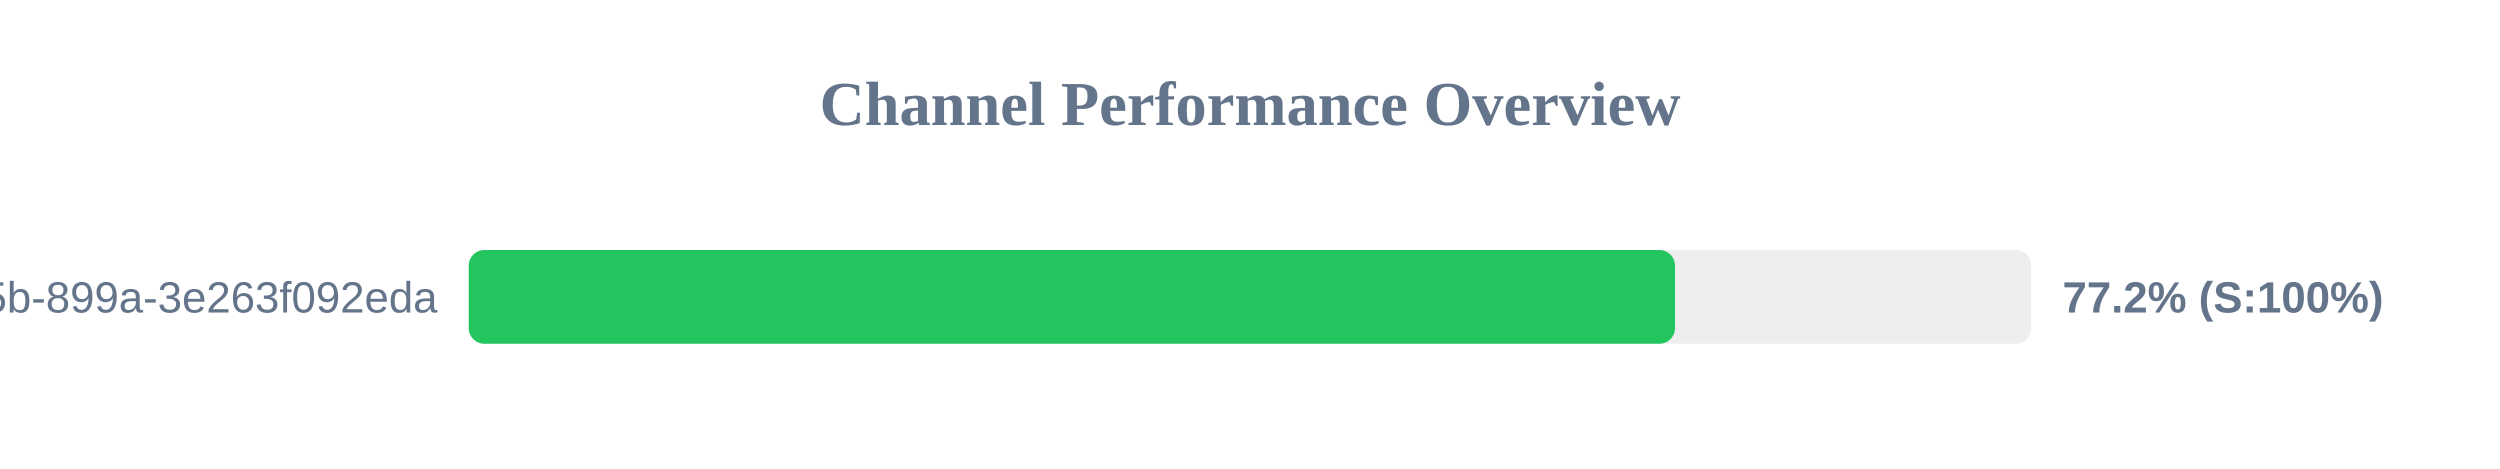
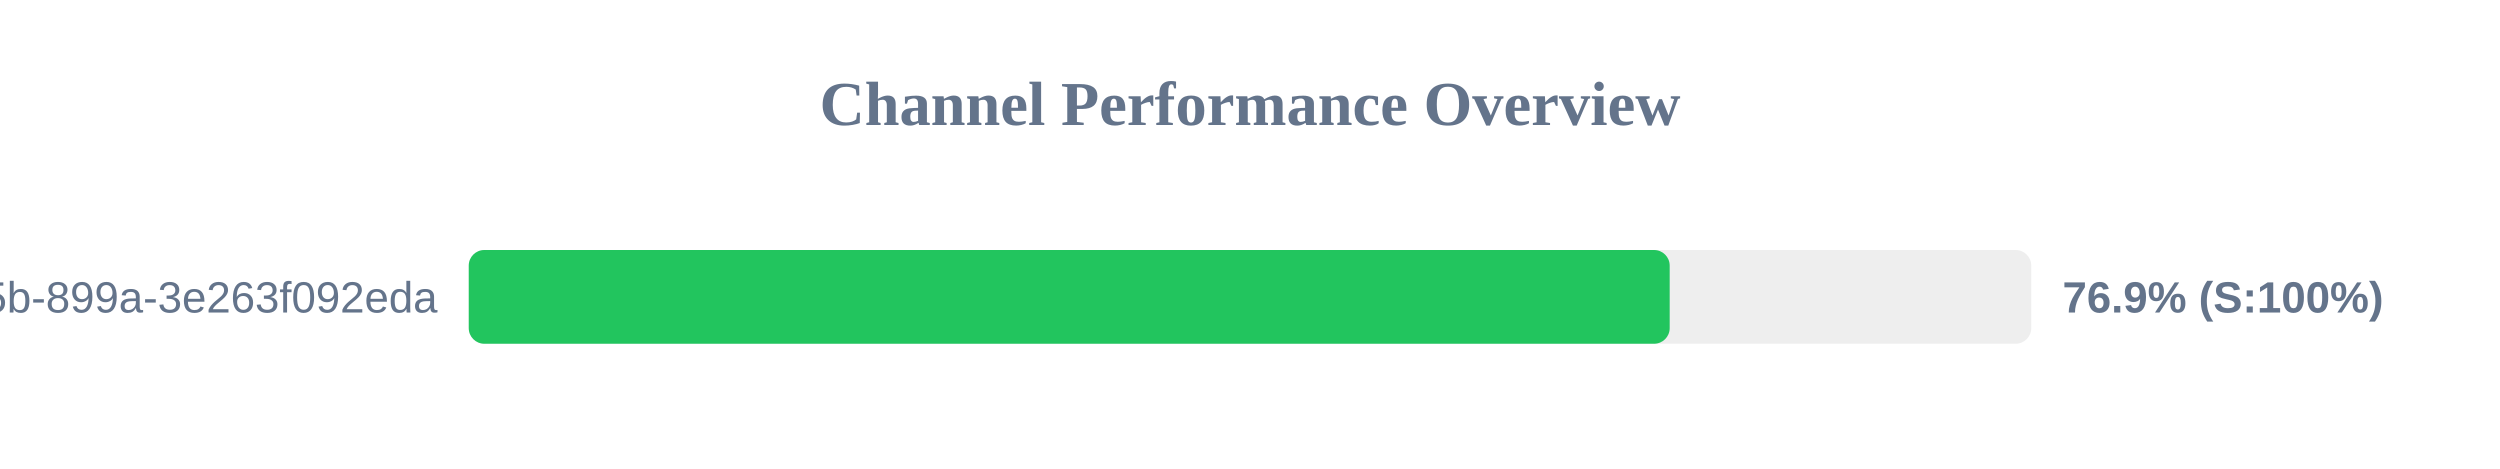
<svg xmlns="http://www.w3.org/2000/svg" width="800" height="150" version="1.1">
  <style>
        .row { font: 14px Arial; fill: #64748b; }
        .score { font: bold 14px Arial; fill: #64748b; }
    </style>
  <text x="400" y="40" text-anchor="middle" font-size="20px" font-weight="bold" fill="#64748b">Channel Performance Overview</text>
  <rect x="150" y="80" width="500" height="30" fill="#eee" rx="5" />
-   <rect x="150" y="80" width="386.0" height="30" fill="#22c55e" rx="5" />
+   <rect x="150" y="80" width="384.3" height="30" fill="#22c55e" rx="5" />
  <text x="140" y="100" text-anchor="end" class="row">?uuid=6bf726db-fb0b-405b-899a-3e263f092eda</text>
-   <text x="660" y="100" text-anchor="start" class="score">77.2% (S:100%)</text>
+   <text x="660" y="100" text-anchor="start" class="score">76.9% (S:100%)</text>
</svg>
